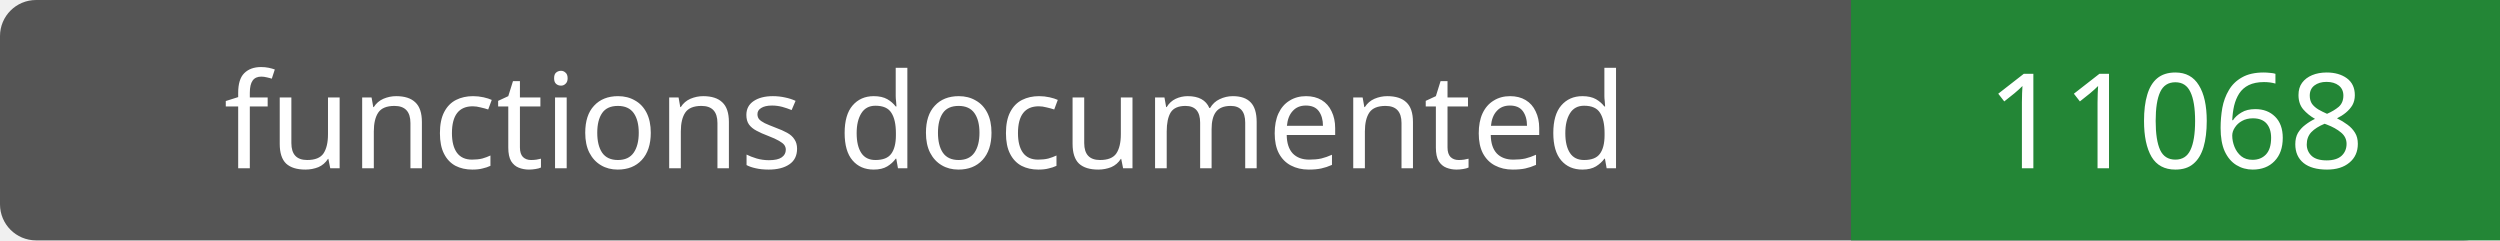
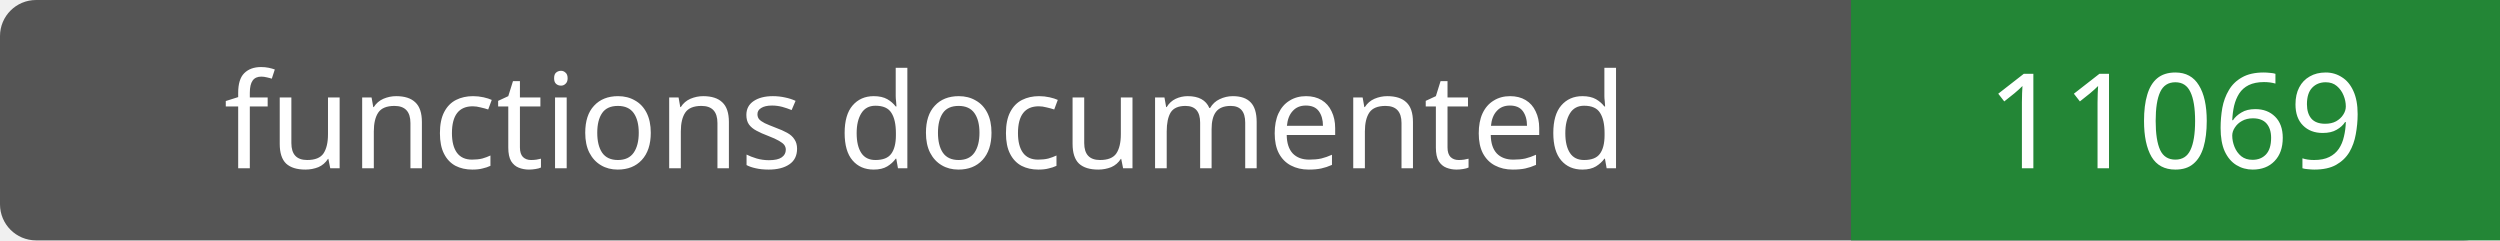
- <svg xmlns="http://www.w3.org/2000/svg" width="208" height="20" role="img" aria-label="functions documented: 11068">
+ <svg xmlns="http://www.w3.org/2000/svg" width="208" height="20" role="img" aria-label="functions documented: 11069">
  <rect width="208" height="20" rx="3" fill="#555" />
  <path fill="#238636" d="M154 0h54v20H154z" />
  <g fill="#fff" text-anchor="middle" font-family="Verdana,sans-serif" font-size="11">
    <text x="77.0" y="14">functions documented</text>
-     <text x="181.0" y="14">11068</text>
+     <text x="181.0" y="14">11069</text>
  </g>
</svg>
